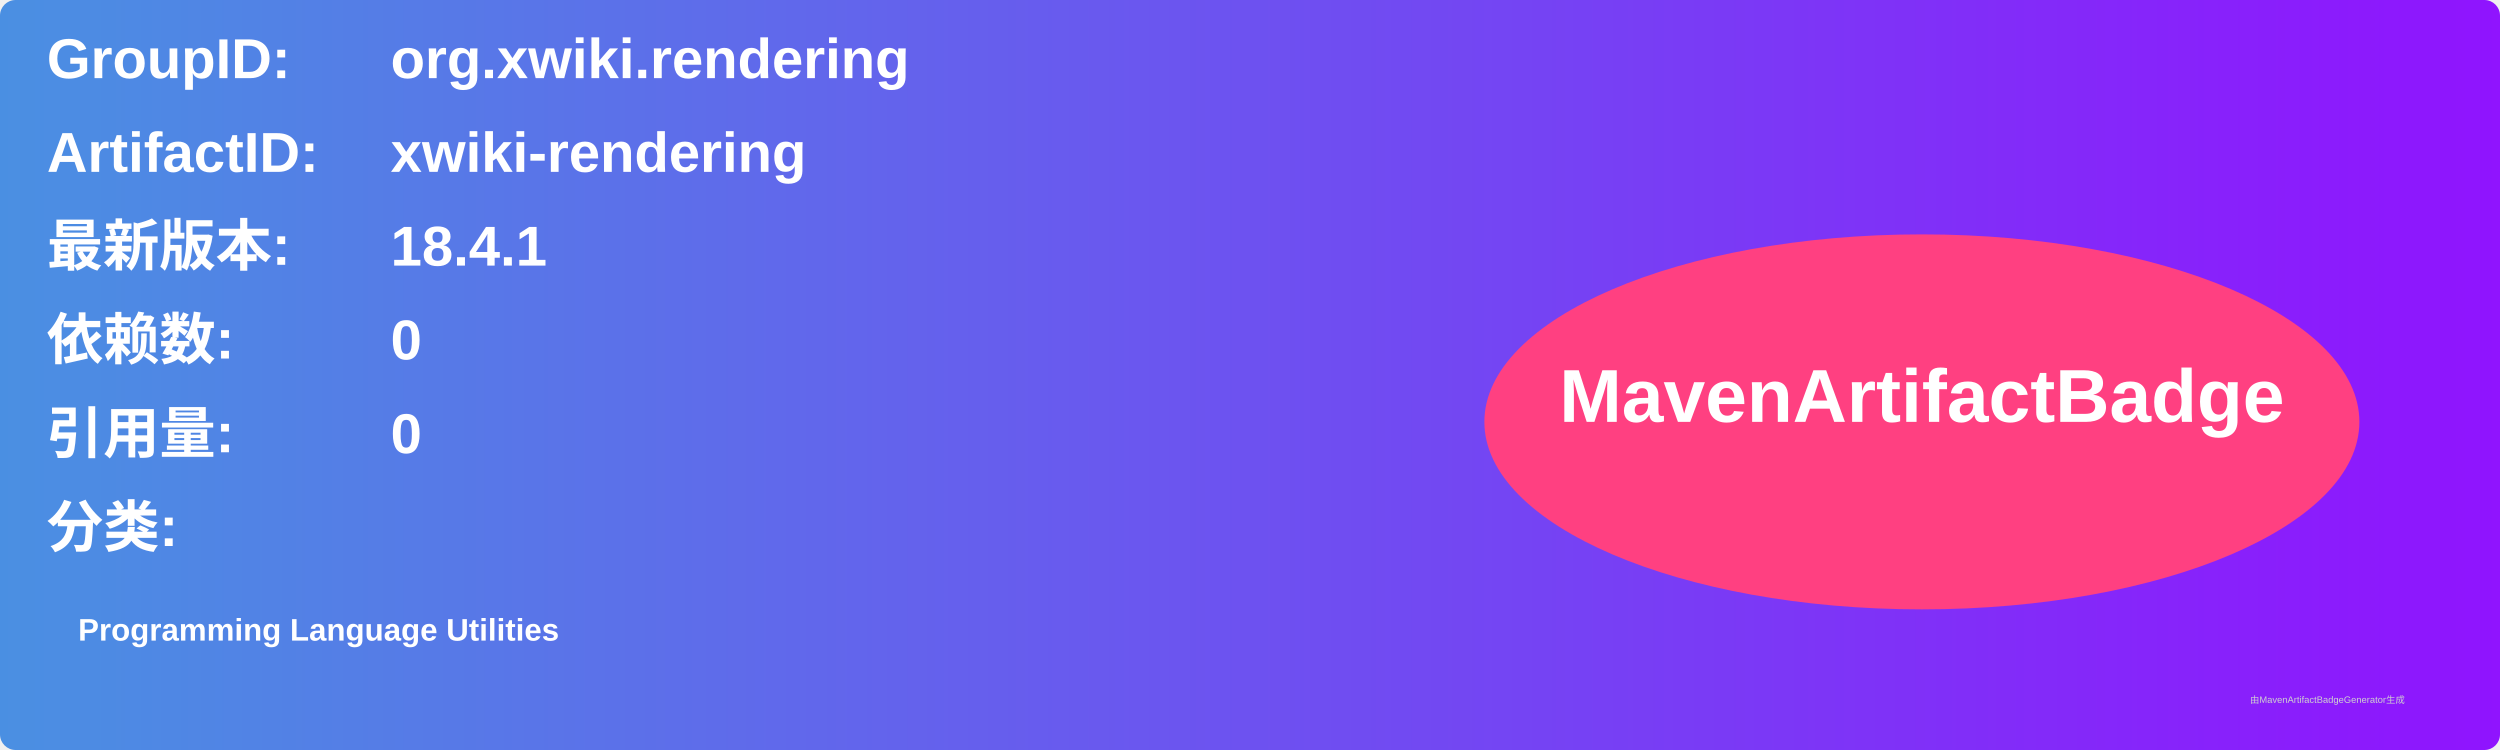
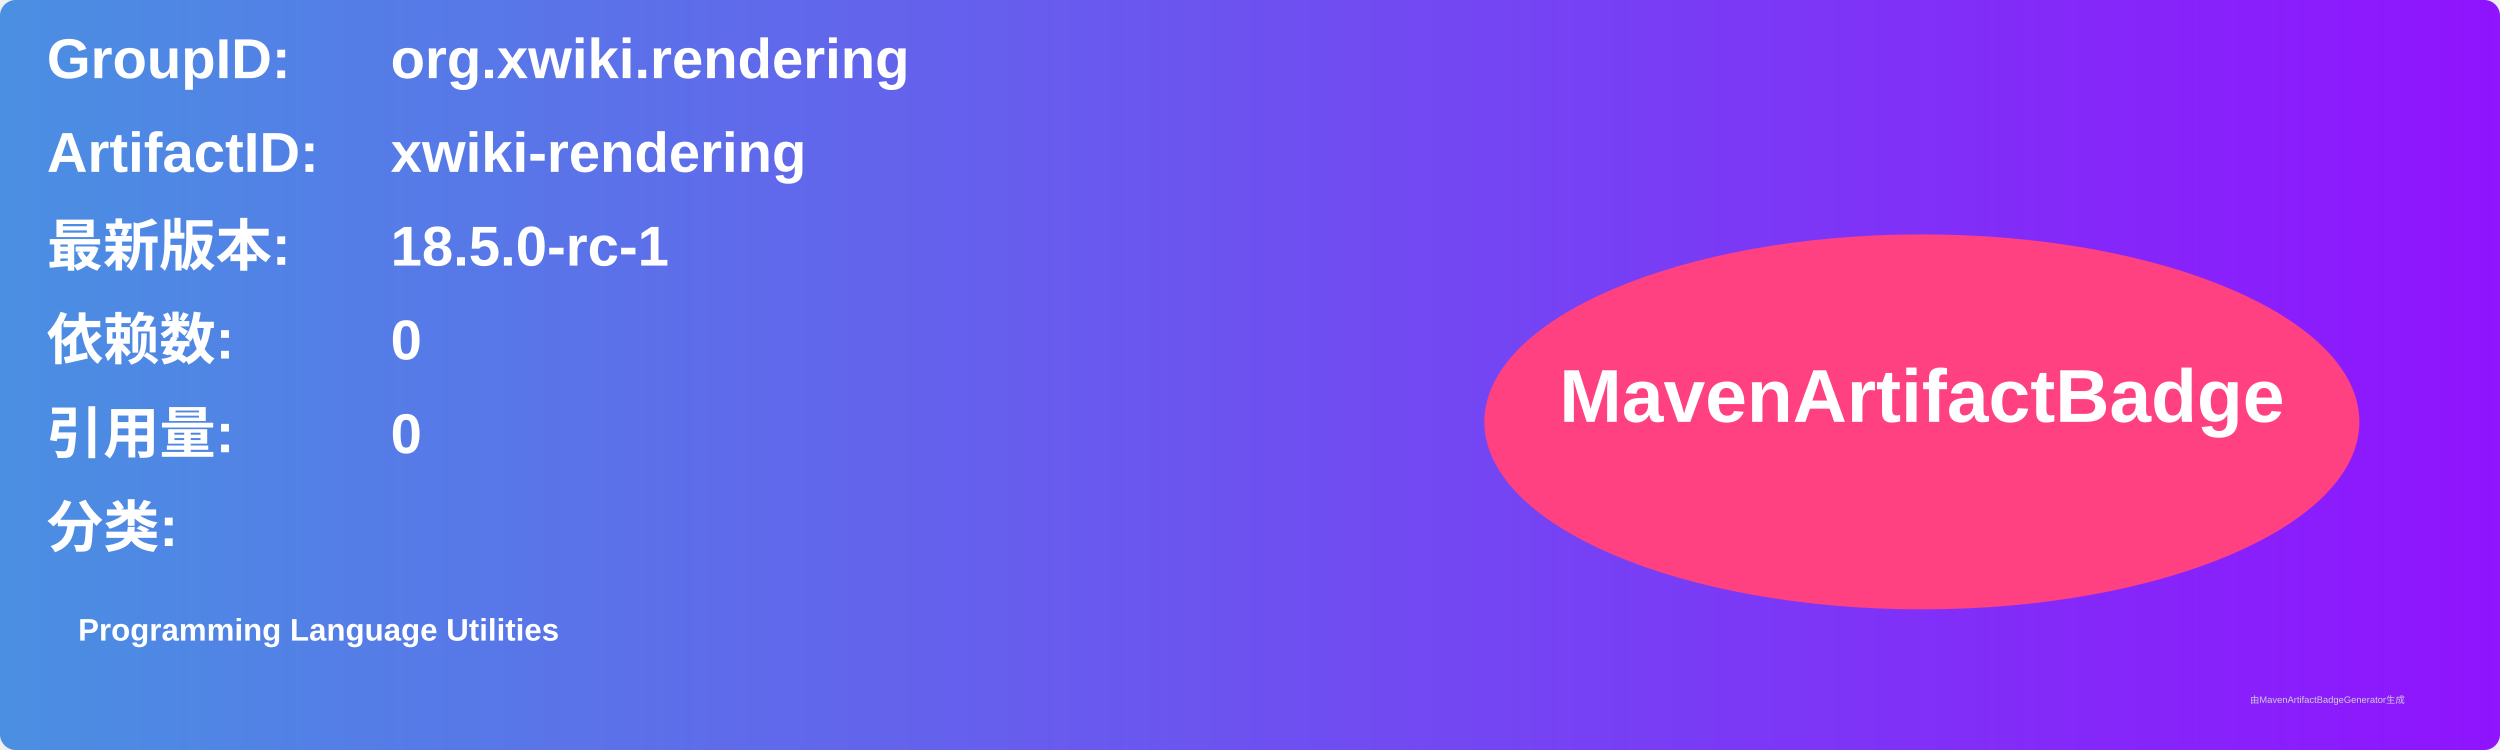
<svg xmlns="http://www.w3.org/2000/svg" width="800" height="240" viewBox="0 0 800 240">
  <linearGradient id="grad" x1="0%" y1="0%" x2="100%" y2="0%">
    <stop offset="0%" stop-color="#4a90e2" />
    <stop offset="100%" stop-color="#9013fe" />
  </linearGradient>
  <rect width="100%" height="100%" rx="5" ry="5" fill="url(#grad)" />
  <g transform="translate(15, 15)">
    <text x="0" y="10" font-family="Arial" font-size="18" fill="white" font-weight="bold" width="260">GroupID:</text>
    <text x="110" y="10" font-family="Arial" font-size="18" fill="white" font-weight="bold" width="460">org.xwiki.rendering</text>
    <text x="0" y="40" font-family="Arial" font-size="18" fill="white" font-weight="bold" width="260">ArtifactID:</text>
    <text x="110" y="40" font-family="Arial" font-size="18" fill="white" font-weight="bold" width="460">xwiki-rendering</text>
    <text x="0" y="70" font-family="Arial" font-size="18" fill="white" font-weight="bold">最新版本:</text>
    <text x="110" y="70" font-family="Arial" font-size="18" fill="white" font-weight="bold">
-       <tspan font-weight="bold">18.4.1</tspan>
+       <tspan font-weight="bold">18.5.0-rc-1</tspan>
    </text>
    <text x="0" y="100" font-family="Arial" font-size="18" fill="white" font-weight="bold">依赖数: </text>
    <text x="110" y="100" font-family="Arial" font-size="18" fill="white">
      <tspan font-weight="bold">0</tspan>
    </text>
    <text x="0" y="130" font-family="Arial" font-size="18" fill="white" font-weight="bold">引用量: </text>
    <text x="110" y="130" font-family="Arial" font-size="18" fill="white">
      <tspan font-weight="bold">0</tspan>
    </text>
    <text x="0" y="160" font-family="Arial" font-size="18" fill="white" font-weight="bold">分类:</text>
    <text x="10" y="190" font-family="Arial" font-size="10" fill="white">
      <tspan font-weight="bold">Programming Language Utilities</tspan>
    </text>
    <ellipse cx="600" cy="120" rx="140" ry="60" fill="#ff4081" />
    <text x="600" y="120" text-anchor="middle" font-family="Arial" font-size="24" fill="white" font-weight="bold">MavenArtifactBadge</text>
  </g>
  <text x="720" y="225" font-family="Arial" font-size="3" fill="#d0d0d0">由MavenArtifactBadgeGenerator生成</text>
</svg>
